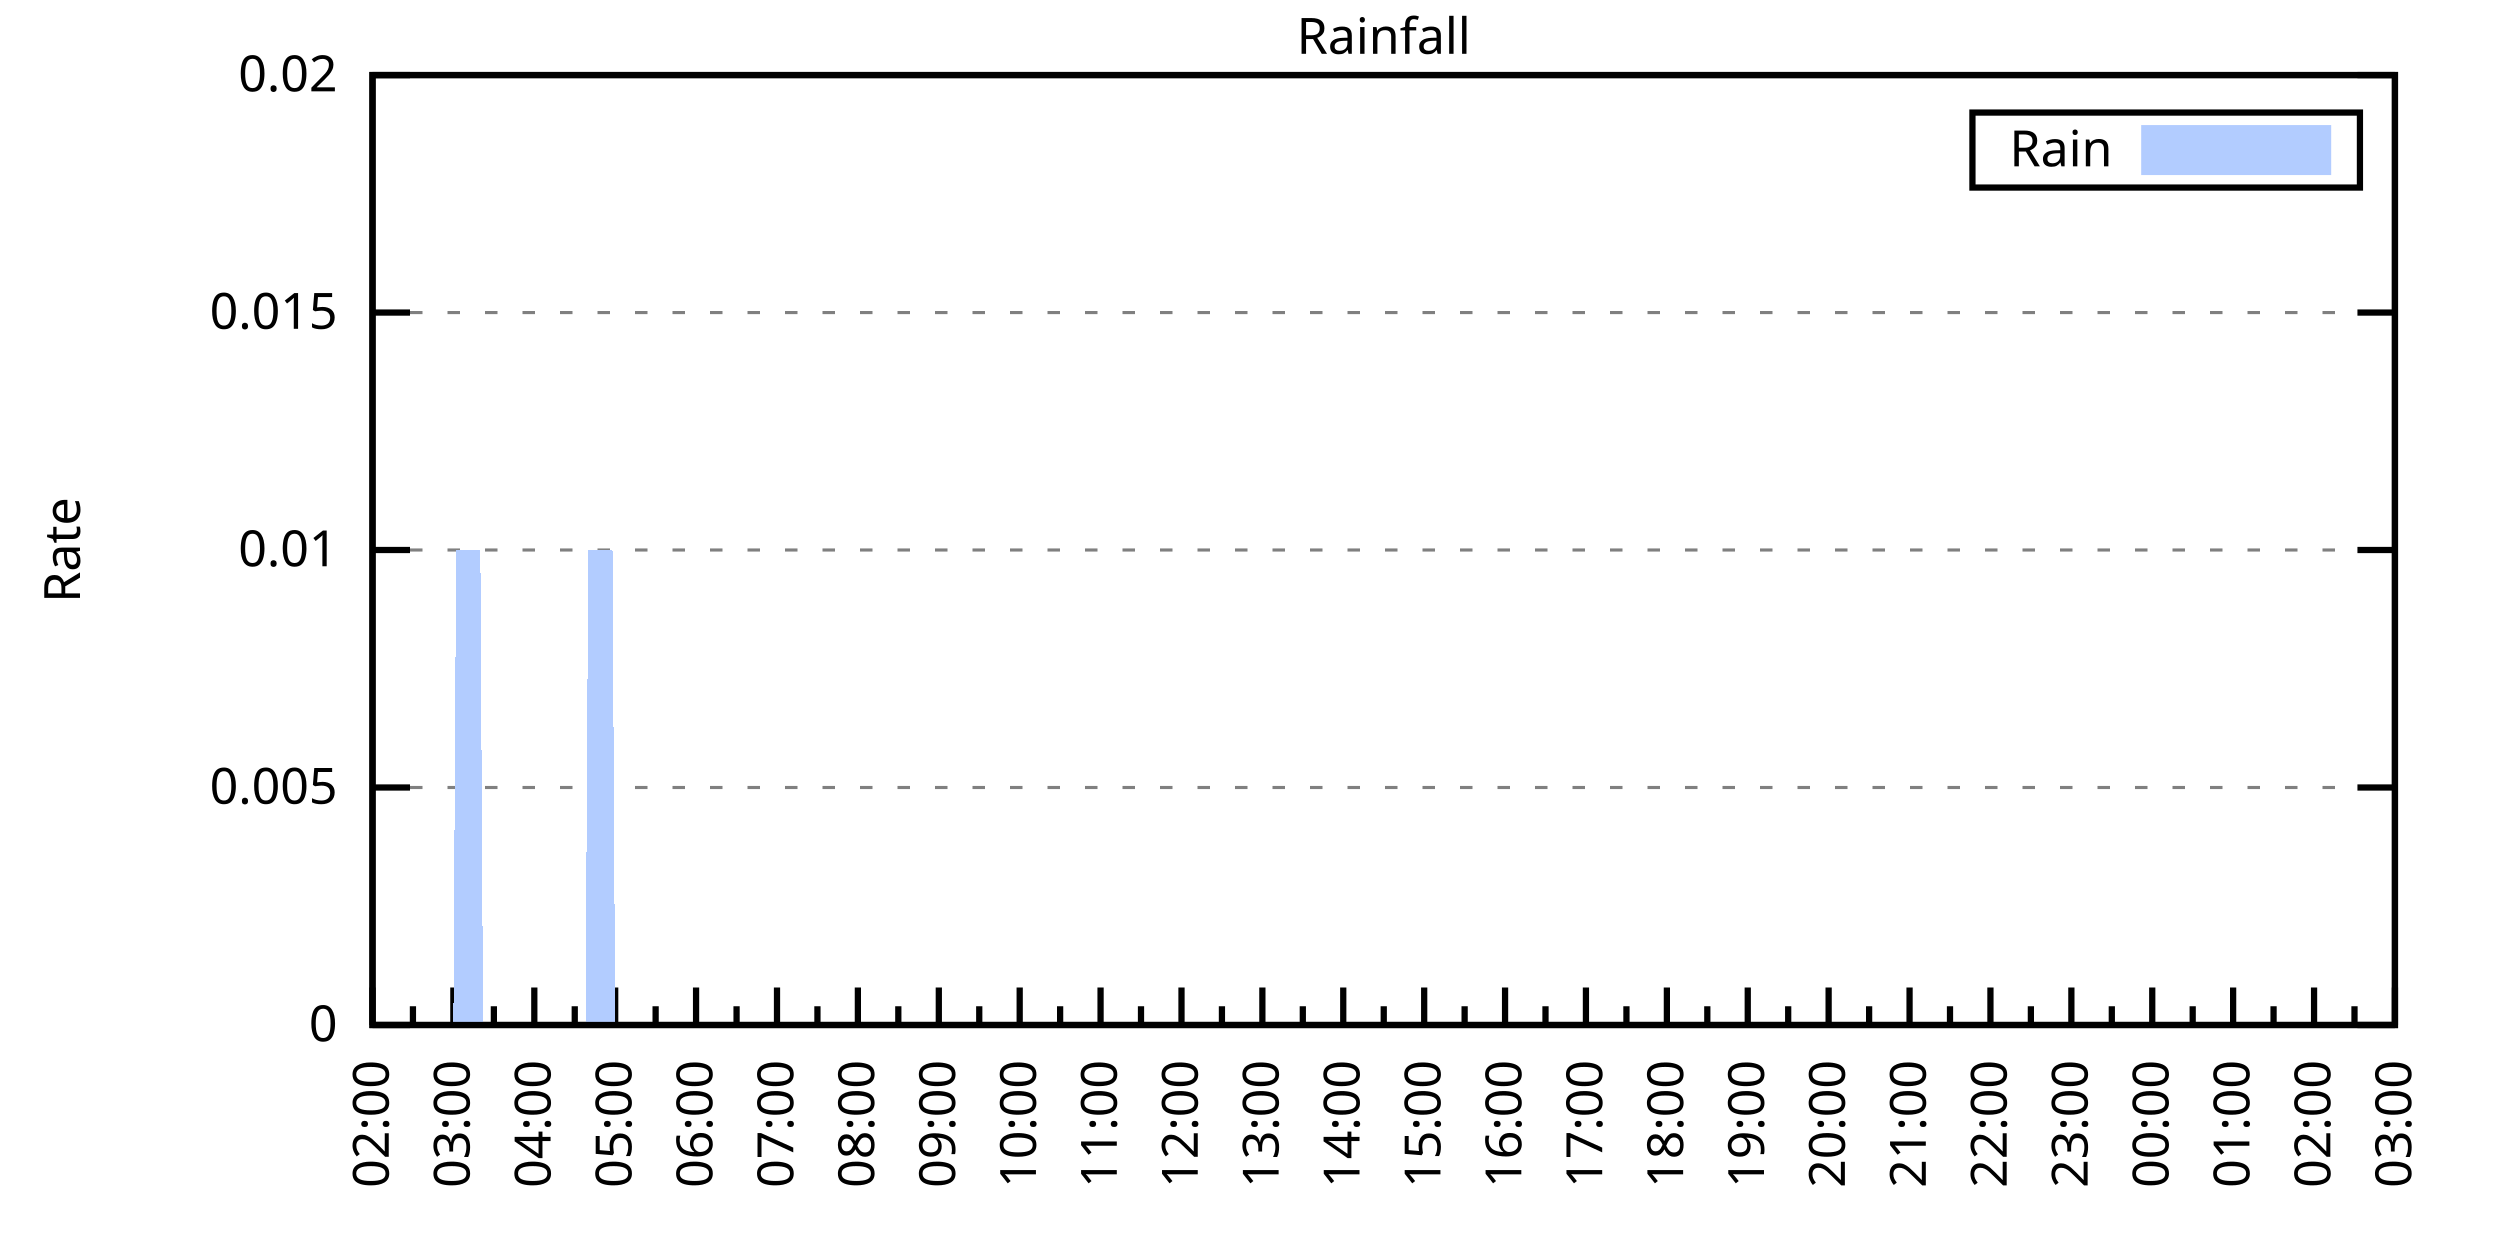
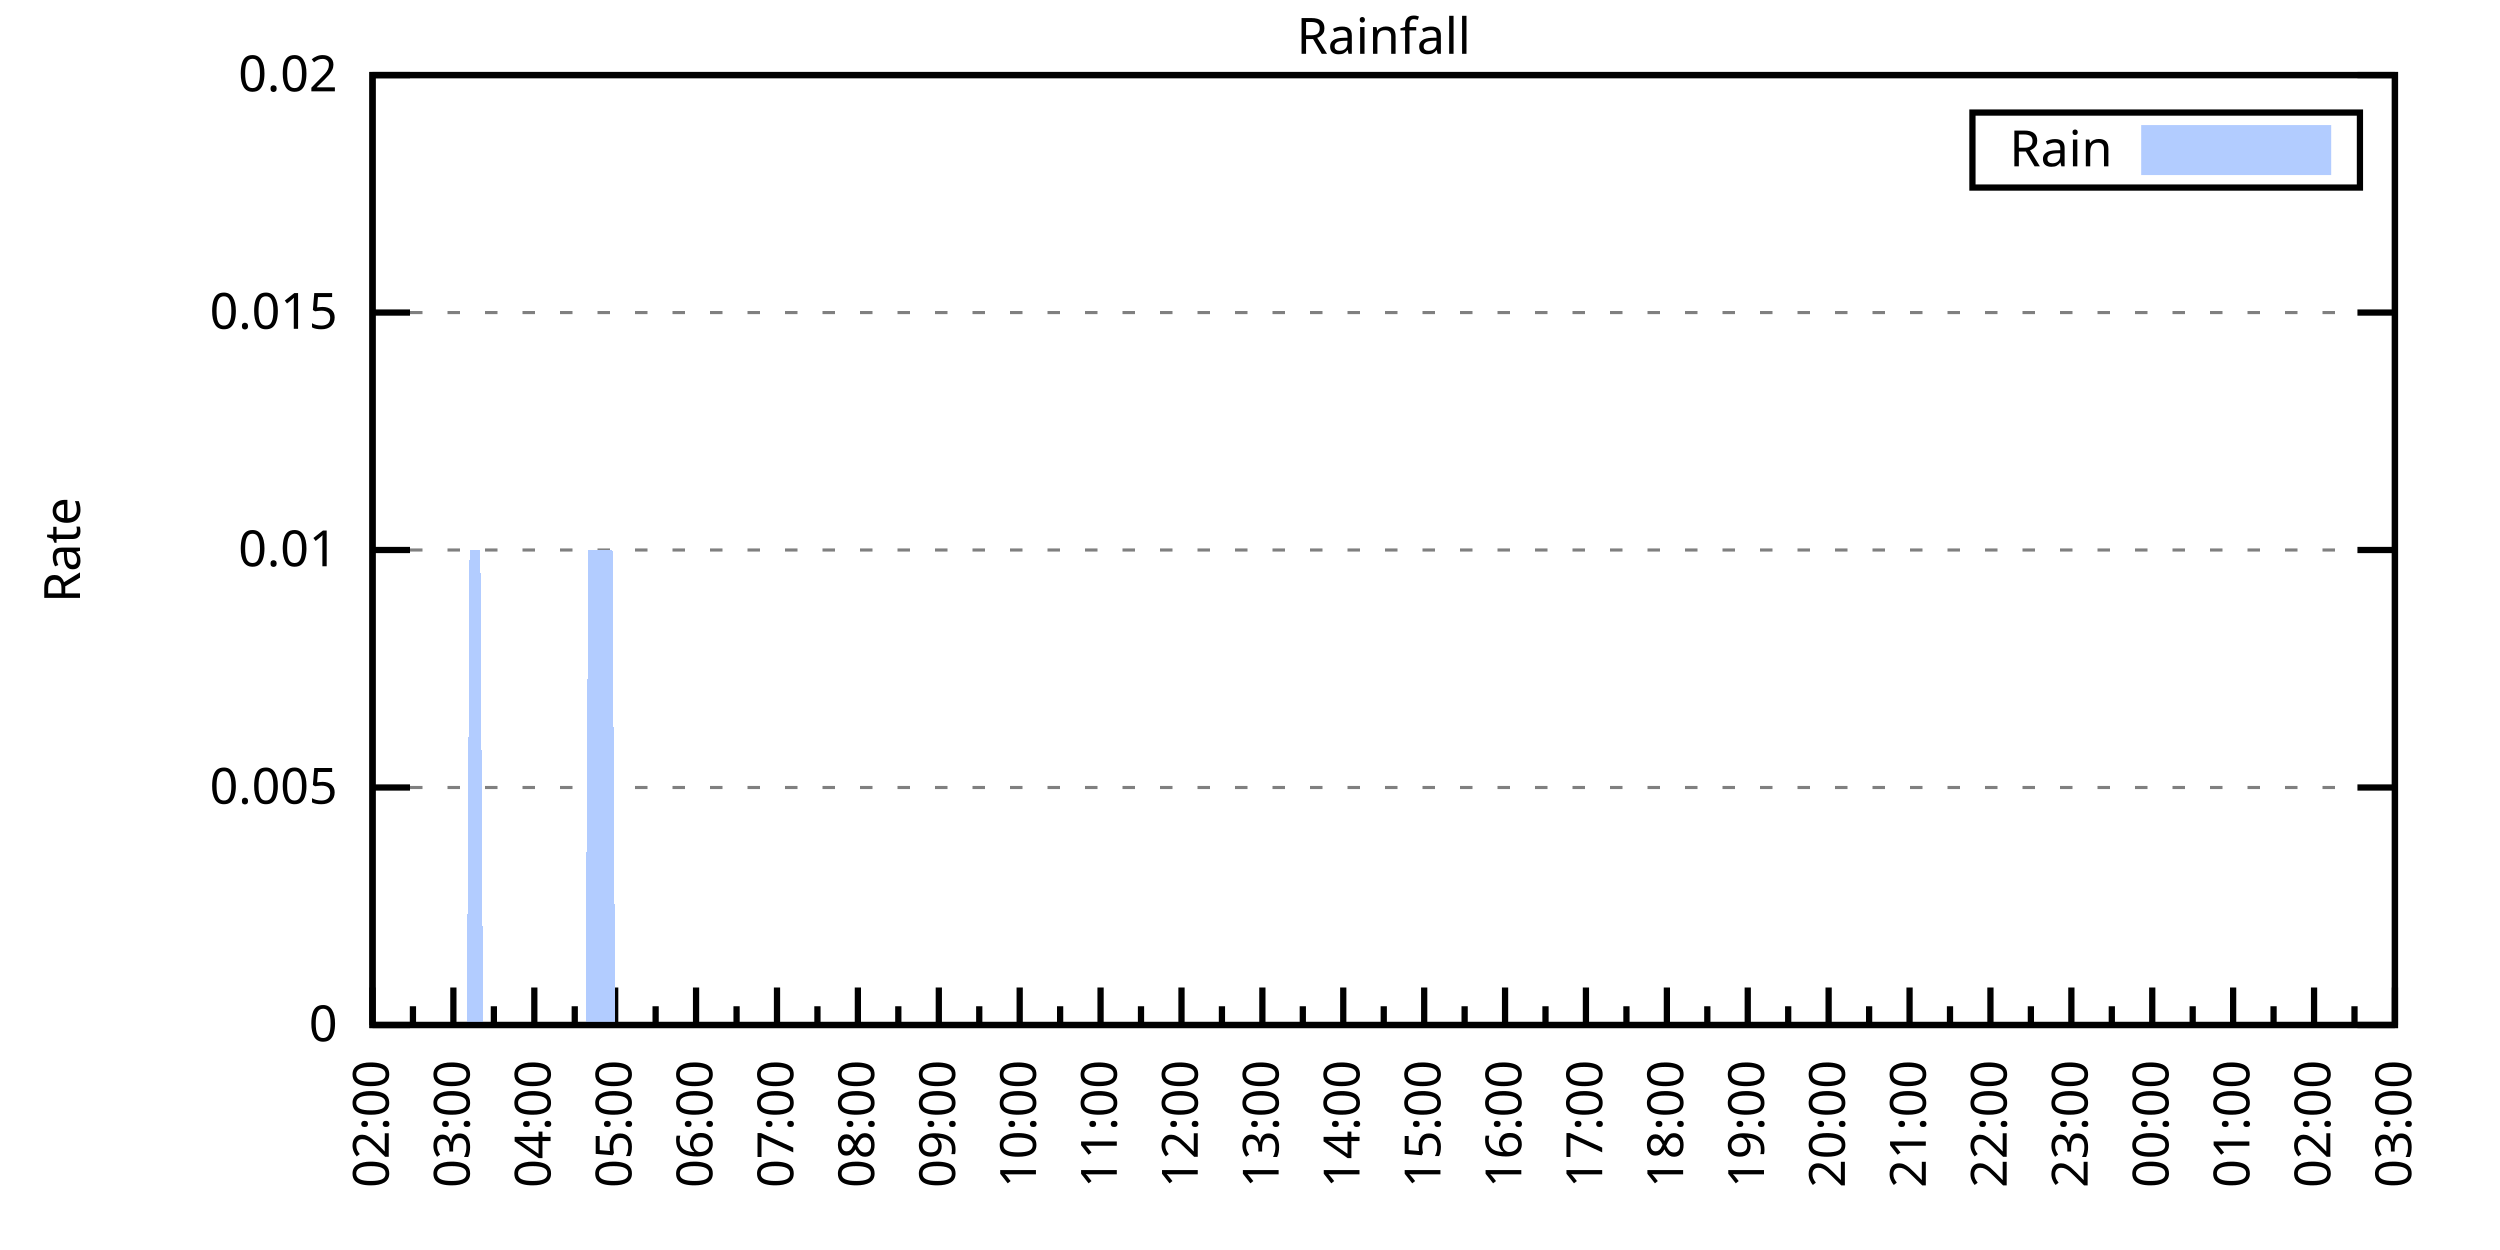
<svg xmlns="http://www.w3.org/2000/svg" xmlns:xlink="http://www.w3.org/1999/xlink" width="400" height="200" viewBox="0 0 400 200">
  <g id="gnuplot_canvas">
    <rect x="0" y="0" width="400" height="200" fill="none" />
    <defs>
      <circle id="gpDot" r="0.5" stroke-width="0.5" stroke="currentColor" />
      <path id="gpPt0" stroke-width="0.333" stroke="currentColor" d="M-1,0 h2 M0,-1 v2" />
      <path id="gpPt1" stroke-width="0.333" stroke="currentColor" d="M-1,-1 L1,1 M1,-1 L-1,1" />
      <path id="gpPt2" stroke-width="0.333" stroke="currentColor" d="M-1,0 L1,0 M0,-1 L0,1 M-1,-1 L1,1 M-1,1 L1,-1" />
      <rect id="gpPt3" stroke-width="0.333" stroke="currentColor" x="-1" y="-1" width="2" height="2" />
      <rect id="gpPt4" stroke-width="0.333" stroke="currentColor" fill="currentColor" x="-1" y="-1" width="2" height="2" />
      <circle id="gpPt5" stroke-width="0.333" stroke="currentColor" cx="0" cy="0" r="1" />
      <use xlink:href="#gpPt5" id="gpPt6" fill="currentColor" stroke="none" />
      <path id="gpPt7" stroke-width="0.333" stroke="currentColor" d="M0,-1.33 L-1.33,0.67 L1.33,0.67 z" />
      <use xlink:href="#gpPt7" id="gpPt8" fill="currentColor" stroke="none" />
      <use xlink:href="#gpPt7" id="gpPt9" stroke="currentColor" transform="rotate(180)" />
      <use xlink:href="#gpPt9" id="gpPt10" fill="currentColor" stroke="none" />
      <use xlink:href="#gpPt3" id="gpPt11" stroke="currentColor" transform="rotate(45)" />
      <use xlink:href="#gpPt11" id="gpPt12" fill="currentColor" stroke="none" />
      <path id="gpPt13" stroke-width="0.333" stroke="currentColor" d="M0,1.330 L1.265,0.411 L0.782,-1.067 L-0.782,-1.076 L-1.265,0.411 z" />
      <use xlink:href="#gpPt13" id="gpPt14" fill="currentColor" stroke="none" />
      <filter id="textbox" filterUnits="objectBoundingBox" x="0" y="0" height="1" width="1">
        <feFlood flood-color="white" flood-opacity="1" result="bgnd" />
        <feComposite in="SourceGraphic" in2="bgnd" operator="atop" />
      </filter>
      <filter id="greybox" filterUnits="objectBoundingBox" x="0" y="0" height="1" width="1">
        <feFlood flood-color="lightgrey" flood-opacity="1" result="grey" />
        <feComposite in="SourceGraphic" in2="grey" operator="atop" />
      </filter>
    </defs>
    <g fill="none" color="white" stroke="currentColor" stroke-width="1.00" stroke-linecap="butt" stroke-linejoin="miter">
</g>
    <g fill="none" color="black" stroke="currentColor" stroke-width="1.00" stroke-linecap="butt" stroke-linejoin="miter">
      <g stroke="none" shape-rendering="crispEdges">
        <polygon fill="rgb(255, 255, 255)" points="59.60,164.00 383.18,164.00 383.18,12.02 59.60,12.02 " />
      </g>
    </g>
    <g fill="none" color="black" stroke="currentColor" stroke-width="1.00" stroke-linecap="butt" stroke-linejoin="miter">
</g>
    <g fill="none" color="black" stroke="black" stroke-width="0.50" stroke-linecap="butt" stroke-linejoin="miter">
</g>
    <g fill="none" color="gray" stroke="currentColor" stroke-width="0.50" stroke-linecap="butt" stroke-linejoin="miter">
      <path stroke="gray" stroke-dasharray="2,4" class="gridline" d="M59.60,164.00 L383.19,164.00  " />
    </g>
    <g fill="none" color="gray" stroke="gray" stroke-width="1.00" stroke-linecap="butt" stroke-linejoin="miter">
</g>
    <g fill="none" color="black" stroke="currentColor" stroke-width="1.00" stroke-linecap="butt" stroke-linejoin="miter">
      <path stroke="black" d="M59.60,164.00 L65.60,164.00 M383.19,164.00 L377.19,164.00  " />
      <g transform="translate(54.00,166.60)" stroke="none" fill="black" font-family="Sans" font-size="8.00" text-anchor="end">
        <text>
          <tspan font-family="Sans"> 0</tspan>
        </text>
      </g>
    </g>
    <g fill="none" color="black" stroke="currentColor" stroke-width="1.00" stroke-linecap="butt" stroke-linejoin="miter">
</g>
    <g fill="none" color="black" stroke="black" stroke-width="0.50" stroke-linecap="butt" stroke-linejoin="miter">
</g>
    <g fill="none" color="gray" stroke="currentColor" stroke-width="0.50" stroke-linecap="butt" stroke-linejoin="miter">
      <path stroke="gray" stroke-dasharray="2,4" class="gridline" d="M59.60,126.00 L383.19,126.00  " />
    </g>
    <g fill="none" color="gray" stroke="gray" stroke-width="1.00" stroke-linecap="butt" stroke-linejoin="miter">
</g>
    <g fill="none" color="black" stroke="currentColor" stroke-width="1.00" stroke-linecap="butt" stroke-linejoin="miter">
      <path stroke="black" d="M59.60,126.00 L65.60,126.00 M383.19,126.00 L377.19,126.00  " />
      <g transform="translate(54.00,128.60)" stroke="none" fill="black" font-family="Sans" font-size="8.00" text-anchor="end">
        <text>
          <tspan font-family="Sans"> 0.005</tspan>
        </text>
      </g>
    </g>
    <g fill="none" color="black" stroke="currentColor" stroke-width="1.00" stroke-linecap="butt" stroke-linejoin="miter">
</g>
    <g fill="none" color="black" stroke="black" stroke-width="0.50" stroke-linecap="butt" stroke-linejoin="miter">
</g>
    <g fill="none" color="gray" stroke="currentColor" stroke-width="0.50" stroke-linecap="butt" stroke-linejoin="miter">
      <path stroke="gray" stroke-dasharray="2,4" class="gridline" d="M59.60,88.00 L383.19,88.00  " />
    </g>
    <g fill="none" color="gray" stroke="gray" stroke-width="1.00" stroke-linecap="butt" stroke-linejoin="miter">
</g>
    <g fill="none" color="black" stroke="currentColor" stroke-width="1.00" stroke-linecap="butt" stroke-linejoin="miter">
      <path stroke="black" d="M59.60,88.00 L65.60,88.00 M383.19,88.00 L377.19,88.00  " />
      <g transform="translate(54.00,90.60)" stroke="none" fill="black" font-family="Sans" font-size="8.00" text-anchor="end">
        <text>
          <tspan font-family="Sans"> 0.01</tspan>
        </text>
      </g>
    </g>
    <g fill="none" color="black" stroke="currentColor" stroke-width="1.00" stroke-linecap="butt" stroke-linejoin="miter">
</g>
    <g fill="none" color="black" stroke="black" stroke-width="0.50" stroke-linecap="butt" stroke-linejoin="miter">
</g>
    <g fill="none" color="gray" stroke="currentColor" stroke-width="0.50" stroke-linecap="butt" stroke-linejoin="miter">
      <path stroke="gray" stroke-dasharray="2,4" class="gridline" d="M59.60,50.01 L383.19,50.01  " />
    </g>
    <g fill="none" color="gray" stroke="gray" stroke-width="1.00" stroke-linecap="butt" stroke-linejoin="miter">
</g>
    <g fill="none" color="black" stroke="currentColor" stroke-width="1.00" stroke-linecap="butt" stroke-linejoin="miter">
      <path stroke="black" d="M59.60,50.01 L65.60,50.01 M383.19,50.01 L377.19,50.01  " />
      <g transform="translate(54.00,52.61)" stroke="none" fill="black" font-family="Sans" font-size="8.00" text-anchor="end">
        <text>
          <tspan font-family="Sans"> 0.015</tspan>
        </text>
      </g>
    </g>
    <g fill="none" color="black" stroke="currentColor" stroke-width="1.00" stroke-linecap="butt" stroke-linejoin="miter">
</g>
    <g fill="none" color="black" stroke="black" stroke-width="0.50" stroke-linecap="butt" stroke-linejoin="miter">
</g>
    <g fill="none" color="gray" stroke="currentColor" stroke-width="0.50" stroke-linecap="butt" stroke-linejoin="miter">
      <path stroke="gray" stroke-dasharray="2,4" class="gridline" d="M59.60,12.01 L383.19,12.01  " />
    </g>
    <g fill="none" color="gray" stroke="gray" stroke-width="1.00" stroke-linecap="butt" stroke-linejoin="miter">
</g>
    <g fill="none" color="black" stroke="currentColor" stroke-width="1.00" stroke-linecap="butt" stroke-linejoin="miter">
      <path stroke="black" d="M59.60,12.01 L65.60,12.01 M383.19,12.01 L377.19,12.01  " />
      <g transform="translate(54.00,14.61)" stroke="none" fill="black" font-family="Sans" font-size="8.00" text-anchor="end">
        <text>
          <tspan font-family="Sans"> 0.02</tspan>
        </text>
      </g>
    </g>
    <g fill="none" color="black" stroke="currentColor" stroke-width="1.00" stroke-linecap="butt" stroke-linejoin="miter">
      <path stroke="black" d="M59.60,164.00 L59.60,158.00  " />
      <g transform="translate(62.20,169.60) rotate(270)" stroke="none" fill="black" font-family="Sans" font-size="8.00" text-anchor="end">
        <text>
          <tspan font-family="Sans">02:00</tspan>
        </text>
      </g>
    </g>
    <g fill="none" color="black" stroke="currentColor" stroke-width="1.00" stroke-linecap="butt" stroke-linejoin="miter">
      <path stroke="black" d="M66.07,164.00 L66.07,161.00 M72.54,164.00 L72.54,158.00  " />
      <g transform="translate(75.14,169.60) rotate(270)" stroke="none" fill="black" font-family="Sans" font-size="8.00" text-anchor="end">
        <text>
          <tspan font-family="Sans">03:00</tspan>
        </text>
      </g>
    </g>
    <g fill="none" color="black" stroke="currentColor" stroke-width="1.00" stroke-linecap="butt" stroke-linejoin="miter">
      <path stroke="black" d="M79.02,164.00 L79.02,161.00 M85.49,164.00 L85.49,158.00  " />
      <g transform="translate(88.09,169.60) rotate(270)" stroke="none" fill="black" font-family="Sans" font-size="8.00" text-anchor="end">
        <text>
          <tspan font-family="Sans">04:00</tspan>
        </text>
      </g>
    </g>
    <g fill="none" color="black" stroke="currentColor" stroke-width="1.00" stroke-linecap="butt" stroke-linejoin="miter">
      <path stroke="black" d="M91.96,164.00 L91.96,161.00 M98.43,164.00 L98.43,158.00  " />
      <g transform="translate(101.03,169.60) rotate(270)" stroke="none" fill="black" font-family="Sans" font-size="8.00" text-anchor="end">
        <text>
          <tspan font-family="Sans">05:00</tspan>
        </text>
      </g>
    </g>
    <g fill="none" color="black" stroke="currentColor" stroke-width="1.00" stroke-linecap="butt" stroke-linejoin="miter">
      <path stroke="black" d="M104.90,164.00 L104.90,161.00 M111.37,164.00 L111.37,158.00  " />
      <g transform="translate(113.97,169.60) rotate(270)" stroke="none" fill="black" font-family="Sans" font-size="8.00" text-anchor="end">
        <text>
          <tspan font-family="Sans">06:00</tspan>
        </text>
      </g>
    </g>
    <g fill="none" color="black" stroke="currentColor" stroke-width="1.00" stroke-linecap="butt" stroke-linejoin="miter">
      <path stroke="black" d="M117.85,164.00 L117.85,161.00 M124.32,164.00 L124.32,158.00  " />
      <g transform="translate(126.92,169.60) rotate(270)" stroke="none" fill="black" font-family="Sans" font-size="8.00" text-anchor="end">
        <text>
          <tspan font-family="Sans">07:00</tspan>
        </text>
      </g>
    </g>
    <g fill="none" color="black" stroke="currentColor" stroke-width="1.00" stroke-linecap="butt" stroke-linejoin="miter">
      <path stroke="black" d="M130.79,164.00 L130.79,161.00 M137.26,164.00 L137.26,158.00  " />
      <g transform="translate(139.86,169.60) rotate(270)" stroke="none" fill="black" font-family="Sans" font-size="8.00" text-anchor="end">
        <text>
          <tspan font-family="Sans">08:00</tspan>
        </text>
      </g>
    </g>
    <g fill="none" color="black" stroke="currentColor" stroke-width="1.00" stroke-linecap="butt" stroke-linejoin="miter">
      <path stroke="black" d="M143.73,164.00 L143.73,161.00 M150.21,164.00 L150.21,158.00  " />
      <g transform="translate(152.81,169.60) rotate(270)" stroke="none" fill="black" font-family="Sans" font-size="8.00" text-anchor="end">
        <text>
          <tspan font-family="Sans">09:00</tspan>
        </text>
      </g>
    </g>
    <g fill="none" color="black" stroke="currentColor" stroke-width="1.00" stroke-linecap="butt" stroke-linejoin="miter">
      <path stroke="black" d="M156.68,164.00 L156.68,161.00 M163.15,164.00 L163.15,158.00  " />
      <g transform="translate(165.75,169.60) rotate(270)" stroke="none" fill="black" font-family="Sans" font-size="8.00" text-anchor="end">
        <text>
          <tspan font-family="Sans">10:00</tspan>
        </text>
      </g>
    </g>
    <g fill="none" color="black" stroke="currentColor" stroke-width="1.00" stroke-linecap="butt" stroke-linejoin="miter">
      <path stroke="black" d="M169.62,164.00 L169.62,161.00 M176.09,164.00 L176.09,158.00  " />
      <g transform="translate(178.69,169.60) rotate(270)" stroke="none" fill="black" font-family="Sans" font-size="8.00" text-anchor="end">
        <text>
          <tspan font-family="Sans">11:00</tspan>
        </text>
      </g>
    </g>
    <g fill="none" color="black" stroke="currentColor" stroke-width="1.00" stroke-linecap="butt" stroke-linejoin="miter">
      <path stroke="black" d="M182.56,164.00 L182.56,161.00 M189.04,164.00 L189.04,158.00  " />
      <g transform="translate(191.64,169.60) rotate(270)" stroke="none" fill="black" font-family="Sans" font-size="8.00" text-anchor="end">
        <text>
          <tspan font-family="Sans">12:00</tspan>
        </text>
      </g>
    </g>
    <g fill="none" color="black" stroke="currentColor" stroke-width="1.00" stroke-linecap="butt" stroke-linejoin="miter">
      <path stroke="black" d="M195.51,164.00 L195.51,161.00 M201.98,164.00 L201.98,158.00  " />
      <g transform="translate(204.58,169.60) rotate(270)" stroke="none" fill="black" font-family="Sans" font-size="8.00" text-anchor="end">
        <text>
          <tspan font-family="Sans">13:00</tspan>
        </text>
      </g>
    </g>
    <g fill="none" color="black" stroke="currentColor" stroke-width="1.00" stroke-linecap="butt" stroke-linejoin="miter">
      <path stroke="black" d="M208.45,164.00 L208.45,161.00 M214.92,164.00 L214.92,158.00  " />
      <g transform="translate(217.52,169.60) rotate(270)" stroke="none" fill="black" font-family="Sans" font-size="8.00" text-anchor="end">
        <text>
          <tspan font-family="Sans">14:00</tspan>
        </text>
      </g>
    </g>
    <g fill="none" color="black" stroke="currentColor" stroke-width="1.00" stroke-linecap="butt" stroke-linejoin="miter">
      <path stroke="black" d="M221.40,164.00 L221.40,161.00 M227.87,164.00 L227.87,158.00  " />
      <g transform="translate(230.47,169.60) rotate(270)" stroke="none" fill="black" font-family="Sans" font-size="8.00" text-anchor="end">
        <text>
          <tspan font-family="Sans">15:00</tspan>
        </text>
      </g>
    </g>
    <g fill="none" color="black" stroke="currentColor" stroke-width="1.00" stroke-linecap="butt" stroke-linejoin="miter">
      <path stroke="black" d="M234.34,164.00 L234.34,161.00 M240.81,164.00 L240.81,158.00  " />
      <g transform="translate(243.41,169.60) rotate(270)" stroke="none" fill="black" font-family="Sans" font-size="8.00" text-anchor="end">
        <text>
          <tspan font-family="Sans">16:00</tspan>
        </text>
      </g>
    </g>
    <g fill="none" color="black" stroke="currentColor" stroke-width="1.00" stroke-linecap="butt" stroke-linejoin="miter">
      <path stroke="black" d="M247.28,164.00 L247.28,161.00 M253.75,164.00 L253.75,158.00  " />
      <g transform="translate(256.35,169.60) rotate(270)" stroke="none" fill="black" font-family="Sans" font-size="8.00" text-anchor="end">
        <text>
          <tspan font-family="Sans">17:00</tspan>
        </text>
      </g>
    </g>
    <g fill="none" color="black" stroke="currentColor" stroke-width="1.00" stroke-linecap="butt" stroke-linejoin="miter">
      <path stroke="black" d="M260.23,164.00 L260.23,161.00 M266.70,164.00 L266.70,158.00  " />
      <g transform="translate(269.30,169.60) rotate(270)" stroke="none" fill="black" font-family="Sans" font-size="8.00" text-anchor="end">
        <text>
          <tspan font-family="Sans">18:00</tspan>
        </text>
      </g>
    </g>
    <g fill="none" color="black" stroke="currentColor" stroke-width="1.00" stroke-linecap="butt" stroke-linejoin="miter">
      <path stroke="black" d="M273.17,164.00 L273.17,161.00 M279.64,164.00 L279.64,158.00  " />
      <g transform="translate(282.24,169.60) rotate(270)" stroke="none" fill="black" font-family="Sans" font-size="8.00" text-anchor="end">
        <text>
          <tspan font-family="Sans">19:00</tspan>
        </text>
      </g>
    </g>
    <g fill="none" color="black" stroke="currentColor" stroke-width="1.00" stroke-linecap="butt" stroke-linejoin="miter">
      <path stroke="black" d="M286.11,164.00 L286.11,161.00 M292.58,164.00 L292.58,158.00  " />
      <g transform="translate(295.18,169.60) rotate(270)" stroke="none" fill="black" font-family="Sans" font-size="8.00" text-anchor="end">
        <text>
          <tspan font-family="Sans">20:00</tspan>
        </text>
      </g>
    </g>
    <g fill="none" color="black" stroke="currentColor" stroke-width="1.00" stroke-linecap="butt" stroke-linejoin="miter">
      <path stroke="black" d="M299.06,164.00 L299.06,161.00 M305.53,164.00 L305.53,158.00  " />
      <g transform="translate(308.13,169.60) rotate(270)" stroke="none" fill="black" font-family="Sans" font-size="8.00" text-anchor="end">
        <text>
          <tspan font-family="Sans">21:00</tspan>
        </text>
      </g>
    </g>
    <g fill="none" color="black" stroke="currentColor" stroke-width="1.00" stroke-linecap="butt" stroke-linejoin="miter">
      <path stroke="black" d="M312.00,164.00 L312.00,161.00 M318.47,164.00 L318.47,158.00  " />
      <g transform="translate(321.07,169.60) rotate(270)" stroke="none" fill="black" font-family="Sans" font-size="8.00" text-anchor="end">
        <text>
          <tspan font-family="Sans">22:00</tspan>
        </text>
      </g>
    </g>
    <g fill="none" color="black" stroke="currentColor" stroke-width="1.00" stroke-linecap="butt" stroke-linejoin="miter">
      <path stroke="black" d="M324.94,164.00 L324.94,161.00 M331.42,164.00 L331.42,158.00  " />
      <g transform="translate(334.02,169.60) rotate(270)" stroke="none" fill="black" font-family="Sans" font-size="8.00" text-anchor="end">
        <text>
          <tspan font-family="Sans">23:00</tspan>
        </text>
      </g>
    </g>
    <g fill="none" color="black" stroke="currentColor" stroke-width="1.00" stroke-linecap="butt" stroke-linejoin="miter">
      <path stroke="black" d="M337.89,164.00 L337.89,161.00 M344.36,164.00 L344.36,158.00  " />
      <g transform="translate(346.96,169.60) rotate(270)" stroke="none" fill="black" font-family="Sans" font-size="8.00" text-anchor="end">
        <text>
          <tspan font-family="Sans">00:00</tspan>
        </text>
      </g>
    </g>
    <g fill="none" color="black" stroke="currentColor" stroke-width="1.00" stroke-linecap="butt" stroke-linejoin="miter">
      <path stroke="black" d="M350.83,164.00 L350.83,161.00 M357.30,164.00 L357.30,158.00  " />
      <g transform="translate(359.90,169.60) rotate(270)" stroke="none" fill="black" font-family="Sans" font-size="8.00" text-anchor="end">
        <text>
          <tspan font-family="Sans">01:00</tspan>
        </text>
      </g>
    </g>
    <g fill="none" color="black" stroke="currentColor" stroke-width="1.00" stroke-linecap="butt" stroke-linejoin="miter">
      <path stroke="black" d="M363.77,164.00 L363.77,161.00 M370.25,164.00 L370.25,158.00  " />
      <g transform="translate(372.85,169.60) rotate(270)" stroke="none" fill="black" font-family="Sans" font-size="8.00" text-anchor="end">
        <text>
          <tspan font-family="Sans">02:00</tspan>
        </text>
      </g>
    </g>
    <g fill="none" color="black" stroke="currentColor" stroke-width="1.00" stroke-linecap="butt" stroke-linejoin="miter">
      <path stroke="black" d="M376.72,164.00 L376.72,161.00 M383.19,164.00 L383.19,158.00  " />
      <g transform="translate(385.79,169.60) rotate(270)" stroke="none" fill="black" font-family="Sans" font-size="8.00" text-anchor="end">
        <text>
          <tspan font-family="Sans">03:00</tspan>
        </text>
      </g>
    </g>
    <g fill="none" color="black" stroke="currentColor" stroke-width="1.00" stroke-linecap="butt" stroke-linejoin="miter">
</g>
    <g fill="none" color="black" stroke="currentColor" stroke-width="1.00" stroke-linecap="butt" stroke-linejoin="miter">
      <path stroke="black" d="M59.60,12.01 L59.60,164.00 L383.19,164.00 L383.19,12.01 L59.60,12.01 Z  " />
    </g>
    <g fill="none" color="black" stroke="currentColor" stroke-width="1.00" stroke-linecap="butt" stroke-linejoin="miter">
      <g transform="translate(12.80,88.01) rotate(270)" stroke="none" fill="black" font-family="Sans" font-size="8.00" text-anchor="middle">
        <text>
          <tspan font-family="Sans">Rate</tspan>
        </text>
      </g>
    </g>
    <g fill="none" color="black" stroke="currentColor" stroke-width="1.00" stroke-linecap="butt" stroke-linejoin="miter">
</g>
    <g fill="none" color="black" stroke="currentColor" stroke-width="1.00" stroke-linecap="butt" stroke-linejoin="miter">
      <path stroke="black" d="M315.59,30.01 L315.59,18.01 L377.59,18.01 L377.59,30.01 L315.59,30.01 Z  " />
    </g>
    <g id="Rainfall_plot_1">
      <g fill="none" color="white" stroke="black" stroke-width="2.00" stroke-linecap="butt" stroke-linejoin="miter">
</g>
      <g fill="none" color="black" stroke="currentColor" stroke-width="2.00" stroke-linecap="butt" stroke-linejoin="miter">
        <g transform="translate(337.99,26.61)" stroke="none" fill="black" font-family="Sans" font-size="8.00" text-anchor="end">
          <text>
            <tspan font-family="Sans">Rain</tspan>
          </text>
        </g>
      </g>
      <g fill="none" color="black" stroke="currentColor" stroke-width="2.00" stroke-linecap="butt" stroke-linejoin="miter">
        <g stroke="none" shape-rendering="crispEdges">
          <polygon fill="rgb(178, 204, 255)" points="343.59,27.01 371.99,27.01 371.99,21.01 343.59,21.01 " />
        </g>
        <path stroke="rgb(178, 204, 255)" d="M343.59,27.01 L371.99,27.01 L371.99,21.01 L343.59,21.01 L343.59,27.01 Z  " />
      </g>
      <g fill="none" color="black" stroke="currentColor" stroke-width="2.00" stroke-linecap="butt" stroke-linejoin="miter">
        <g stroke="none" shape-rendering="crispEdges">
-           <polygon fill="rgb(178, 204, 255)" points="68.66,164.00 69.09,164.00 69.52,164.00 69.95,164.00 70.39,164.00 70.82,164.00 71.25,164.00 71.68,164.00 72.11,164.00 72.54,164.00 72.98,88.00 73.41,88.00 73.84,88.00 74.27,88.00 74.70,88.00 75.13,88.00 75.56,88.00 76.00,88.00 76.43,88.00 76.86,88.00 77.29,164.00 77.72,164.00 78.15,164.00 78.58,164.00 79.02,164.00 79.45,164.00 79.88,164.00 80.31,164.00 80.74,164.00 81.17,164.00 81.60,164.00 82.04,164.00 82.47,164.00 82.90,164.00 83.33,164.00 83.76,164.00 84.19,164.00 84.62,164.00 85.06,164.00 85.49,164.00 85.92,164.00 86.35,164.00 86.78,164.00 87.21,164.00 87.64,164.00 88.08,164.00 88.51,164.00 88.94,164.00 89.37,164.00 89.80,164.00 90.23,164.00 90.66,164.00 91.10,164.00 91.53,164.00 91.96,164.00 92.39,164.00 92.82,164.00 93.25,164.00 93.68,164.00 94.12,88.00 94.55,88.00 94.98,88.00 95.41,88.00 95.84,88.00 96.27,88.00 96.70,88.00 97.14,88.00 97.57,88.00 98.00,88.00 98.43,164.00 98.86,164.00 99.29,164.00 99.73,164.00 100.16,164.00 100.59,164.00 101.02,164.00 101.45,164.00 101.88,164.00 102.31,164.00 102.75,164.00 103.18,164.00 103.61,164.00 104.04,164.00 104.47,164.00 104.90,164.00 105.33,164.00 105.77,164.00 106.20,164.00 106.63,164.00 107.06,164.00 107.49,164.00 107.92,164.00 108.35,164.00 108.79,164.00 109.22,164.00 109.65,164.00 110.08,164.00 110.51,164.00 110.94,164.00 111.37,164.00 111.81,164.00 112.24,164.00 112.67,164.00 113.10,164.00 113.53,164.00 113.96,164.00 114.39,164.00 114.83,164.00 115.26,164.00 115.69,164.00 116.12,164.00 116.55,164.00 116.98,164.00 117.41,164.00 117.85,164.00 118.28,164.00 118.71,164.00 119.14,164.00 119.57,164.00 120.00,164.00 120.43,164.00 120.87,164.00 121.30,164.00 121.73,164.00 122.16,164.00 122.59,164.00 123.02,164.00 123.46,164.00 123.89,164.00 124.32,164.00 124.75,164.00 125.18,164.00 125.61,164.00 126.04,164.00 126.48,164.00 126.91,164.00 127.34,164.00 127.77,164.00 128.20,164.00 128.63,164.00 129.06,164.00 129.50,164.00 129.93,164.00 130.36,164.00 130.79,164.00 131.22,164.00 131.65,164.00 132.08,164.00 132.52,164.00 132.95,164.00 133.38,164.00 133.81,164.00 134.24,164.00 134.67,164.00 135.10,164.00 135.54,164.00 135.97,164.00 136.40,164.00 136.83,164.00 137.26,164.00 137.69,164.00 138.12,164.00 138.56,164.00 138.99,164.00 139.42,164.00 139.85,164.00 140.28,164.00 140.71,164.00 141.14,164.00 141.58,164.00 142.01,164.00 142.44,164.00 142.87,164.00 143.30,164.00 143.73,164.00 144.16,164.00 144.60,164.00 145.03,164.00 145.46,164.00 145.89,164.00 146.32,164.00 146.75,164.00 147.19,164.00 147.62,164.00 148.05,164.00 148.48,164.00 148.91,164.00 149.34,164.00 149.77,164.00 150.21,164.00 150.64,164.00 151.07,164.00 151.50,164.00 151.93,164.00 152.36,164.00 152.79,164.00 153.23,164.00 153.66,164.00 154.09,164.00 154.52,164.00 154.95,164.00 155.38,164.00 155.81,164.00 156.25,164.00 156.68,164.00 157.11,164.00 157.54,164.00 157.97,164.00 158.40,164.00 158.83,164.00 159.27,164.00 159.70,164.00 160.13,164.00 160.56,164.00 160.99,164.00 161.42,164.00 161.85,164.00 162.29,164.00 162.72,164.00 163.15,164.00 163.58,164.00 164.01,164.00 164.44,164.00 164.87,164.00 165.31,164.00 165.74,164.00 166.17,164.00 166.60,164.00 167.03,164.00 167.46,164.00 167.89,164.00 168.33,164.00 168.76,164.00 169.19,164.00 169.62,164.00 170.05,164.00 170.48,164.00 170.91,164.00 171.35,164.00 171.78,164.00 172.21,164.00 172.64,164.00 173.07,164.00 173.50,164.00 173.94,164.00 174.37,164.00 174.80,164.00 175.23,164.00 175.66,164.00 176.09,164.00 176.52,164.00 176.96,164.00 177.39,164.00 177.82,164.00 178.25,164.00 178.68,164.00 179.11,164.00 179.54,164.00 179.98,164.00 180.41,164.00 180.84,164.00 181.27,164.00 181.70,164.00 182.13,164.00 182.56,164.00 183.00,164.00 183.43,164.00 183.86,164.00 184.29,164.00 184.72,164.00 185.15,164.00 185.58,164.00 186.02,164.00 186.45,164.00 186.88,164.00 187.31,164.00 187.74,164.00 188.17,164.00 188.60,164.00 189.04,164.00 189.47,164.00 189.90,164.00 190.33,164.00 190.76,164.00 191.19,164.00 191.62,164.00 192.06,164.00 192.49,164.00 192.92,164.00 193.35,164.00 193.78,164.00 194.21,164.00 194.64,164.00 195.08,164.00 195.51,164.00 195.94,164.00 196.37,164.00 196.80,164.00 197.23,164.00 197.67,164.00 198.10,164.00 198.53,164.00 198.96,164.00 199.39,164.00 199.82,164.00 200.25,164.00 200.69,164.00 201.12,164.00 201.55,164.00 201.98,164.00 202.41,164.00 202.84,164.00 203.27,164.00 203.71,164.00 204.14,164.00 204.57,164.00 205.00,164.00 205.43,164.00 205.86,164.00 206.29,164.00 206.73,164.00 207.16,164.00 207.59,164.00 208.02,164.00 208.45,164.00 208.88,164.00 209.31,164.00 209.75,164.00 210.18,164.00 210.61,164.00 211.04,164.00 211.47,164.00 211.90,164.00 212.33,164.00 212.77,164.00 213.20,164.00 213.63,164.00 214.06,164.00 214.49,164.00 214.92,164.00 215.35,164.00 215.79,164.00 216.22,164.00 216.65,164.00 217.08,164.00 217.51,164.00 217.94,164.00 218.37,164.00 218.81,164.00 219.24,164.00 219.67,164.00 220.10,164.00 220.53,164.00 220.96,164.00 221.40,164.00 221.83,164.00 222.26,164.00 222.69,164.00 223.12,164.00 223.55,164.00 223.98,164.00 224.42,164.00 224.85,164.00 225.28,164.00 225.71,164.00 226.14,164.00 226.57,164.00 227.00,164.00 227.44,164.00 227.87,164.00 228.30,164.00 228.73,164.00 229.16,164.00 229.59,164.00 230.02,164.00 230.46,164.00 230.89,164.00 231.32,164.00 231.75,164.00 232.18,164.00 232.61,164.00 233.04,164.00 233.48,164.00 233.91,164.00 234.34,164.00 234.77,164.00 235.20,164.00 235.63,164.00 236.06,164.00 236.50,164.00 236.93,164.00 237.36,164.00 237.79,164.00 238.22,164.00 238.65,164.00 239.08,164.00 239.52,164.00 239.95,164.00 240.38,164.00 240.81,164.00 241.24,164.00 241.67,164.00 242.10,164.00 242.54,164.00 242.97,164.00 243.40,164.00 243.83,164.00 244.26,164.00 244.69,164.00 245.12,164.00 245.56,164.00 245.99,164.00 246.42,164.00 246.85,164.00 247.28,164.00 247.71,164.00 248.15,164.00 248.58,164.00 249.01,164.00 249.44,164.00 249.87,164.00 250.30,164.00 250.73,164.00 251.17,164.00 251.60,164.00 252.03,164.00 252.46,164.00 252.89,164.00 253.32,164.00 253.75,164.00 254.19,164.00 254.62,164.00 255.05,164.00 255.48,164.00 255.91,164.00 256.34,164.00 256.77,164.00 257.21,164.00 257.64,164.00 258.07,164.00 258.50,164.00 258.93,164.00 259.36,164.00 259.79,164.00 260.23,164.00 260.66,164.00 261.09,164.00 261.52,164.00 261.95,164.00 262.38,164.00 262.81,164.00 263.25,164.00 263.68,164.00 264.11,164.00 264.54,164.00 264.97,164.00 265.40,164.00 265.83,164.00 266.27,164.00 266.70,164.00 267.13,164.00 267.56,164.00 267.99,164.00 268.42,164.00 268.85,164.00 269.29,164.00 269.72,164.00 270.15,164.00 270.58,164.00 271.01,164.00 271.44,164.00 271.88,164.00 272.31,164.00 272.74,164.00 273.17,164.00 273.60,164.00 274.03,164.00 274.46,164.00 274.90,164.00 275.33,164.00 275.76,164.00 276.19,164.00 276.62,164.00 277.05,164.00 277.48,164.00 277.92,164.00 278.35,164.00 278.78,164.00 279.21,164.00 279.64,164.00 280.07,164.00 280.50,164.00 280.94,164.00 281.37,164.00 281.80,164.00 282.23,164.00 282.66,164.00 283.09,164.00 283.52,164.00 283.96,164.00 284.39,164.00 284.82,164.00 285.25,164.00 285.68,164.00 286.11,164.00 286.54,164.00 286.98,164.00 287.41,164.00 287.84,164.00 288.27,164.00 288.70,164.00 289.13,164.00 289.56,164.00 290.00,164.00 290.43,164.00 290.86,164.00 291.29,164.00 291.72,164.00 292.15,164.00 292.58,164.00 293.02,164.00 293.45,164.00 293.88,164.00 294.31,164.00 294.74,164.00 295.17,164.00 295.60,164.00 296.04,164.00 296.47,164.00 296.90,164.00 297.33,164.00 297.76,164.00 298.19,164.00 298.63,164.00 299.06,164.00 299.49,164.00 299.92,164.00 300.35,164.00 300.78,164.00 301.21,164.00 301.65,164.00 302.08,164.00 302.51,164.00 302.94,164.00 303.37,164.00 303.80,164.00 304.23,164.00 304.67,164.00 305.10,164.00 305.53,164.00 305.96,164.00 306.39,164.00 306.82,164.00 307.25,164.00 307.69,164.00 308.12,164.00 308.55,164.00 308.98,164.00 309.41,164.00 309.84,164.00 310.27,164.00 310.71,164.00 311.14,164.00 311.57,164.00 312.00,164.00 312.43,164.00 312.86,164.00 313.29,164.00 313.73,164.00 314.16,164.00 314.59,164.00 315.02,164.00 315.45,164.00 315.88,164.00 316.31,164.00 316.75,164.00 317.18,164.00 317.61,164.00 318.04,164.00 318.47,164.00 318.90,164.00 319.33,164.00 319.77,164.00 320.20,164.00 320.63,164.00 321.06,164.00 321.49,164.00 321.92,164.00 322.36,164.00 322.79,164.00 323.22,164.00 323.65,164.00 324.08,164.00 324.51,164.00 324.94,164.00 325.38,164.00 325.81,164.00 326.02,164.00 326.24,164.00 326.67,164.00 327.10,164.00 327.53,164.00 327.96,164.00 328.40,164.00 328.83,164.00 329.26,164.00 329.69,164.00 330.12,164.00 330.55,164.00 330.98,164.00 331.42,164.00 331.85,164.00 332.28,164.00 332.71,164.00 333.14,164.00 333.57,164.00 334.00,164.00 334.44,164.00 334.87,164.00 335.30,164.00 335.73,164.00 336.16,164.00 336.59,164.00 337.02,164.00 337.46,164.00 337.89,164.00 338.32,164.00 338.75,164.00 339.18,164.00 339.61,164.00 340.04,164.00 340.48,164.00 340.91,164.00 341.34,164.00 341.77,164.00 342.20,164.00 342.63,164.00 343.06,164.00 343.50,164.00 343.93,164.00 344.36,164.00 344.79,164.00 345.22,164.00 345.65,164.00 346.09,164.00 346.52,164.00 346.95,164.00 347.38,164.00 347.81,164.00 348.24,164.00 348.67,164.00 349.11,164.00 349.54,164.00 349.97,164.00 350.40,164.00 350.83,164.00 351.26,164.00 351.69,164.00 352.13,164.00 352.56,164.00 352.99,164.00 353.42,164.00 353.85,164.00 354.28,164.00 354.71,164.00 355.15,164.00 355.58,164.00 356.01,164.00 356.44,164.00 356.87,164.00 357.30,164.00 357.73,164.00 358.17,164.00 358.60,164.00 359.03,164.00 359.46,164.00 359.89,164.00 360.32,164.00 360.75,164.00 361.19,164.00 361.62,164.00 362.05,164.00 362.48,164.00 362.91,164.00 363.34,164.00 363.77,164.00 364.21,164.00 364.64,164.00 365.07,164.00 365.50,164.00 365.93,164.00 366.36,164.00 366.79,164.00 367.23,164.00 367.66,164.00 368.09,164.00 368.52,164.00 368.95,164.00 369.38,164.00 369.81,164.00 370.25,164.00 370.68,164.00 371.11,164.00 371.54,164.00 371.97,164.00 372.40,164.00 372.84,164.00 373.27,164.00 373.70,164.00 374.13,164.00 374.56,164.00 374.99,164.00 375.42,164.00 375.86,164.00 376.29,164.00 376.72,164.00 377.15,164.00 377.58,164.00 378.01,164.00 378.44,164.00 378.88,164.00 378.88,164.00 68.66,164.00 " />
+           <polygon fill="rgb(178, 204, 255)" points="70.82,164.00 71.25,164.00 71.68,164.00 72.11,164.00 72.54,164.00 72.98,164.00 73.41,164.00 73.84,164.00 74.27,164.00 74.70,164.00 75.13,88.00 75.56,88.00 76.00,88.00 76.43,88.00 76.86,88.00 77.29,164.00 77.72,164.00 78.15,164.00 78.58,164.00 79.02,164.00 79.45,164.00 79.88,164.00 80.31,164.00 80.74,164.00 81.17,164.00 81.60,164.00 82.04,164.00 82.47,164.00 82.90,164.00 83.33,164.00 83.76,164.00 84.19,164.00 84.62,164.00 85.06,164.00 85.49,164.00 85.92,164.00 86.35,164.00 86.78,164.00 87.21,164.00 87.64,164.00 88.08,164.00 88.51,164.00 88.94,164.00 89.37,164.00 89.80,164.00 90.23,164.00 90.66,164.00 91.10,164.00 91.53,164.00 91.96,164.00 92.39,164.00 92.82,164.00 93.25,164.00 93.68,164.00 94.12,88.00 94.55,88.00 94.98,88.00 95.41,88.00 95.84,88.00 96.27,88.00 96.70,88.00 97.14,88.00 97.57,88.00 98.00,88.00 98.43,164.00 98.86,164.00 99.29,164.00 99.73,164.00 100.16,164.00 100.59,164.00 101.02,164.00 101.45,164.00 101.88,164.00 102.31,164.00 102.75,164.00 103.18,164.00 103.61,164.00 104.04,164.00 104.47,164.00 104.90,164.00 105.33,164.00 105.77,164.00 106.20,164.00 106.63,164.00 107.06,164.00 107.49,164.00 107.92,164.00 108.35,164.00 108.79,164.00 109.22,164.00 109.65,164.00 110.08,164.00 110.51,164.00 110.94,164.00 111.37,164.00 111.81,164.00 112.24,164.00 112.67,164.00 113.10,164.00 113.53,164.00 113.96,164.00 114.39,164.00 114.83,164.00 115.26,164.00 115.69,164.00 116.12,164.00 116.55,164.00 116.98,164.00 117.41,164.00 117.85,164.00 118.28,164.00 118.71,164.00 119.14,164.00 119.57,164.00 120.00,164.00 120.43,164.00 120.87,164.00 121.30,164.00 121.73,164.00 122.16,164.00 122.59,164.00 123.02,164.00 123.46,164.00 123.89,164.00 124.32,164.00 124.75,164.00 125.18,164.00 125.61,164.00 126.04,164.00 126.48,164.00 126.91,164.00 127.34,164.00 127.77,164.00 128.20,164.00 128.63,164.00 129.06,164.00 129.50,164.00 129.93,164.00 130.36,164.00 130.79,164.00 131.22,164.00 131.65,164.00 132.08,164.00 132.52,164.00 132.95,164.00 133.38,164.00 133.81,164.00 134.24,164.00 134.67,164.00 135.10,164.00 135.54,164.00 135.97,164.00 136.40,164.00 136.83,164.00 137.26,164.00 137.69,164.00 138.12,164.00 138.56,164.00 138.99,164.00 139.42,164.00 139.85,164.00 140.28,164.00 140.71,164.00 141.14,164.00 141.58,164.00 142.01,164.00 142.44,164.00 142.87,164.00 143.30,164.00 143.73,164.00 144.16,164.00 144.60,164.00 145.03,164.00 145.46,164.00 145.89,164.00 146.32,164.00 146.75,164.00 147.19,164.00 147.62,164.00 148.05,164.00 148.48,164.00 148.91,164.00 149.34,164.00 149.77,164.00 150.21,164.00 150.64,164.00 151.07,164.00 151.50,164.00 151.93,164.00 152.36,164.00 152.79,164.00 153.23,164.00 153.66,164.00 154.09,164.00 154.52,164.00 154.95,164.00 155.38,164.00 155.81,164.00 156.25,164.00 156.68,164.00 157.11,164.00 157.54,164.00 157.97,164.00 158.40,164.00 158.83,164.00 159.27,164.00 159.70,164.00 160.13,164.00 160.56,164.00 160.99,164.00 161.42,164.00 161.85,164.00 162.29,164.00 162.72,164.00 163.15,164.00 163.58,164.00 164.01,164.00 164.44,164.00 164.87,164.00 165.31,164.00 165.74,164.00 166.17,164.00 166.60,164.00 167.03,164.00 167.46,164.00 167.89,164.00 168.33,164.00 168.76,164.00 169.19,164.00 169.62,164.00 170.05,164.00 170.48,164.00 170.91,164.00 171.35,164.00 171.78,164.00 172.21,164.00 172.64,164.00 173.07,164.00 173.50,164.00 173.94,164.00 174.37,164.00 174.80,164.00 175.23,164.00 175.66,164.00 176.09,164.00 176.52,164.00 176.96,164.00 177.39,164.00 177.82,164.00 178.25,164.00 178.68,164.00 179.11,164.00 179.54,164.00 179.98,164.00 180.41,164.00 180.84,164.00 181.27,164.00 181.70,164.00 182.13,164.00 182.56,164.00 183.00,164.00 183.43,164.00 183.86,164.00 184.29,164.00 184.72,164.00 185.15,164.00 185.58,164.00 186.02,164.00 186.45,164.00 186.88,164.00 187.31,164.00 187.74,164.00 188.17,164.00 188.60,164.00 189.04,164.00 189.47,164.00 189.90,164.00 190.33,164.00 190.76,164.00 191.19,164.00 191.62,164.00 192.06,164.00 192.49,164.00 192.92,164.00 193.35,164.00 193.78,164.00 194.21,164.00 194.64,164.00 195.08,164.00 195.51,164.00 195.94,164.00 196.37,164.00 196.80,164.00 197.23,164.00 197.67,164.00 198.10,164.00 198.53,164.00 198.96,164.00 199.39,164.00 199.82,164.00 200.25,164.00 200.69,164.00 201.12,164.00 201.55,164.00 201.98,164.00 202.41,164.00 202.84,164.00 203.27,164.00 203.71,164.00 204.14,164.00 204.57,164.00 205.00,164.00 205.43,164.00 205.86,164.00 206.29,164.00 206.73,164.00 207.16,164.00 207.59,164.00 208.02,164.00 208.45,164.00 208.88,164.00 209.31,164.00 209.75,164.00 210.18,164.00 210.61,164.00 211.04,164.00 211.47,164.00 211.90,164.00 212.33,164.00 212.77,164.00 213.20,164.00 213.63,164.00 214.06,164.00 214.49,164.00 214.92,164.00 215.35,164.00 215.79,164.00 216.22,164.00 216.65,164.00 217.08,164.00 217.51,164.00 217.94,164.00 218.37,164.00 218.81,164.00 219.24,164.00 219.67,164.00 220.10,164.00 220.53,164.00 220.96,164.00 221.40,164.00 221.83,164.00 222.26,164.00 222.69,164.00 223.12,164.00 223.55,164.00 223.98,164.00 224.42,164.00 224.85,164.00 225.28,164.00 225.71,164.00 226.14,164.00 226.57,164.00 227.00,164.00 227.44,164.00 227.87,164.00 228.30,164.00 228.73,164.00 229.16,164.00 229.59,164.00 230.02,164.00 230.46,164.00 230.89,164.00 231.32,164.00 231.75,164.00 232.18,164.00 232.61,164.00 233.04,164.00 233.48,164.00 233.91,164.00 234.34,164.00 234.77,164.00 235.20,164.00 235.63,164.00 236.06,164.00 236.50,164.00 236.93,164.00 237.36,164.00 237.79,164.00 238.22,164.00 238.65,164.00 239.08,164.00 239.52,164.00 239.95,164.00 240.38,164.00 240.81,164.00 241.24,164.00 241.67,164.00 242.10,164.00 242.54,164.00 242.97,164.00 243.40,164.00 243.83,164.00 244.26,164.00 244.69,164.00 245.12,164.00 245.56,164.00 245.99,164.00 246.42,164.00 246.85,164.00 247.28,164.00 247.71,164.00 248.15,164.00 248.58,164.00 249.01,164.00 249.44,164.00 249.87,164.00 250.30,164.00 250.73,164.00 251.17,164.00 251.60,164.00 252.03,164.00 252.46,164.00 252.89,164.00 253.32,164.00 253.75,164.00 254.19,164.00 254.62,164.00 255.05,164.00 255.48,164.00 255.91,164.00 256.34,164.00 256.77,164.00 257.21,164.00 257.64,164.00 258.07,164.00 258.50,164.00 258.93,164.00 259.36,164.00 259.79,164.00 260.23,164.00 260.66,164.00 261.09,164.00 261.52,164.00 261.95,164.00 262.38,164.00 262.81,164.00 263.25,164.00 263.68,164.00 264.11,164.00 264.54,164.00 264.97,164.00 265.40,164.00 265.83,164.00 266.27,164.00 266.70,164.00 267.13,164.00 267.56,164.00 267.99,164.00 268.42,164.00 268.85,164.00 269.29,164.00 269.72,164.00 270.15,164.00 270.58,164.00 271.01,164.00 271.44,164.00 271.88,164.00 272.31,164.00 272.74,164.00 273.17,164.00 273.60,164.00 274.03,164.00 274.46,164.00 274.90,164.00 275.33,164.00 275.76,164.00 276.19,164.00 276.62,164.00 277.05,164.00 277.48,164.00 277.92,164.00 278.35,164.00 278.78,164.00 279.21,164.00 279.64,164.00 280.07,164.00 280.50,164.00 280.94,164.00 281.37,164.00 281.80,164.00 282.23,164.00 282.66,164.00 283.09,164.00 283.52,164.00 283.96,164.00 284.39,164.00 284.82,164.00 285.25,164.00 285.68,164.00 286.11,164.00 286.54,164.00 286.98,164.00 287.41,164.00 287.84,164.00 288.27,164.00 288.70,164.00 289.13,164.00 289.56,164.00 290.00,164.00 290.43,164.00 290.86,164.00 291.29,164.00 291.72,164.00 292.15,164.00 292.58,164.00 293.02,164.00 293.45,164.00 293.88,164.00 294.31,164.00 294.74,164.00 295.17,164.00 295.60,164.00 296.04,164.00 296.47,164.00 296.90,164.00 297.33,164.00 297.76,164.00 298.19,164.00 298.63,164.00 299.06,164.00 299.49,164.00 299.92,164.00 300.35,164.00 300.78,164.00 301.21,164.00 301.65,164.00 302.08,164.00 302.51,164.00 302.94,164.00 303.37,164.00 303.80,164.00 304.23,164.00 304.67,164.00 305.10,164.00 305.53,164.00 305.96,164.00 306.39,164.00 306.82,164.00 307.25,164.00 307.69,164.00 308.12,164.00 308.55,164.00 308.98,164.00 309.41,164.00 309.84,164.00 310.27,164.00 310.71,164.00 311.14,164.00 311.57,164.00 312.00,164.00 312.43,164.00 312.86,164.00 313.29,164.00 313.73,164.00 314.16,164.00 314.59,164.00 315.02,164.00 315.45,164.00 315.88,164.00 316.31,164.00 316.75,164.00 317.18,164.00 317.61,164.00 318.04,164.00 318.47,164.00 318.90,164.00 319.33,164.00 319.77,164.00 320.20,164.00 320.63,164.00 321.06,164.00 321.49,164.00 321.92,164.00 322.36,164.00 322.79,164.00 323.22,164.00 323.65,164.00 324.08,164.00 324.51,164.00 324.94,164.00 325.38,164.00 325.81,164.00 326.02,164.00 326.24,164.00 326.67,164.00 327.10,164.00 327.53,164.00 327.96,164.00 328.40,164.00 328.83,164.00 329.26,164.00 329.69,164.00 330.12,164.00 330.55,164.00 330.98,164.00 331.42,164.00 331.85,164.00 332.28,164.00 332.71,164.00 333.14,164.00 333.57,164.00 334.00,164.00 334.44,164.00 334.87,164.00 335.30,164.00 335.73,164.00 336.16,164.00 336.59,164.00 337.02,164.00 337.46,164.00 337.89,164.00 338.32,164.00 338.75,164.00 339.18,164.00 339.61,164.00 340.04,164.00 340.48,164.00 340.91,164.00 341.34,164.00 341.77,164.00 342.20,164.00 342.63,164.00 343.06,164.00 343.50,164.00 343.93,164.00 344.36,164.00 344.79,164.00 345.22,164.00 345.65,164.00 346.09,164.00 346.52,164.00 346.95,164.00 347.38,164.00 347.81,164.00 348.24,164.00 348.67,164.00 349.11,164.00 349.54,164.00 349.97,164.00 350.40,164.00 350.83,164.00 351.26,164.00 351.69,164.00 352.13,164.00 352.56,164.00 352.99,164.00 353.42,164.00 353.85,164.00 354.28,164.00 354.71,164.00 355.15,164.00 355.58,164.00 356.01,164.00 356.44,164.00 356.87,164.00 357.30,164.00 357.73,164.00 358.17,164.00 358.60,164.00 359.03,164.00 359.46,164.00 359.89,164.00 360.32,164.00 360.75,164.00 361.19,164.00 361.62,164.00 362.05,164.00 362.48,164.00 362.91,164.00 363.34,164.00 363.77,164.00 364.21,164.00 364.64,164.00 365.07,164.00 365.50,164.00 365.93,164.00 366.36,164.00 366.79,164.00 367.23,164.00 367.66,164.00 368.09,164.00 368.52,164.00 368.95,164.00 369.38,164.00 369.81,164.00 370.25,164.00 370.68,164.00 371.11,164.00 371.54,164.00 371.97,164.00 372.40,164.00 372.84,164.00 373.27,164.00 373.70,164.00 374.13,164.00 374.56,164.00 374.99,164.00 375.42,164.00 375.86,164.00 376.29,164.00 376.72,164.00 377.15,164.00 377.58,164.00 378.01,164.00 378.44,164.00 378.88,164.00 379.31,164.00 379.74,164.00 380.17,164.00 380.60,164.00 381.03,164.00 381.03,164.00 70.82,164.00 " />
        </g>
      </g>
    </g>
    <g fill="none" color="black" stroke="currentColor" stroke-width="2.00" stroke-linecap="butt" stroke-linejoin="miter">
</g>
    <g fill="none" color="black" stroke="black" stroke-width="1.00" stroke-linecap="butt" stroke-linejoin="miter">
</g>
    <g fill="none" color="black" stroke="currentColor" stroke-width="1.00" stroke-linecap="butt" stroke-linejoin="miter">
      <path stroke="black" d="M59.60,12.01 L59.60,164.00 L383.19,164.00 L383.19,12.01 L59.60,12.01 Z  " />
    </g>
    <g fill="none" color="black" stroke="currentColor" stroke-width="1.00" stroke-linecap="butt" stroke-linejoin="miter">
      <g transform="translate(221.39,8.61)" stroke="none" fill="black" font-family="Sans" font-size="8.00" text-anchor="middle">
        <text>
          <tspan font-family="Sans">Rainfall</tspan>
        </text>
      </g>
    </g>
    <g fill="none" color="black" stroke="currentColor" stroke-width="1.00" stroke-linecap="butt" stroke-linejoin="miter">
</g>
  </g>
</svg>
